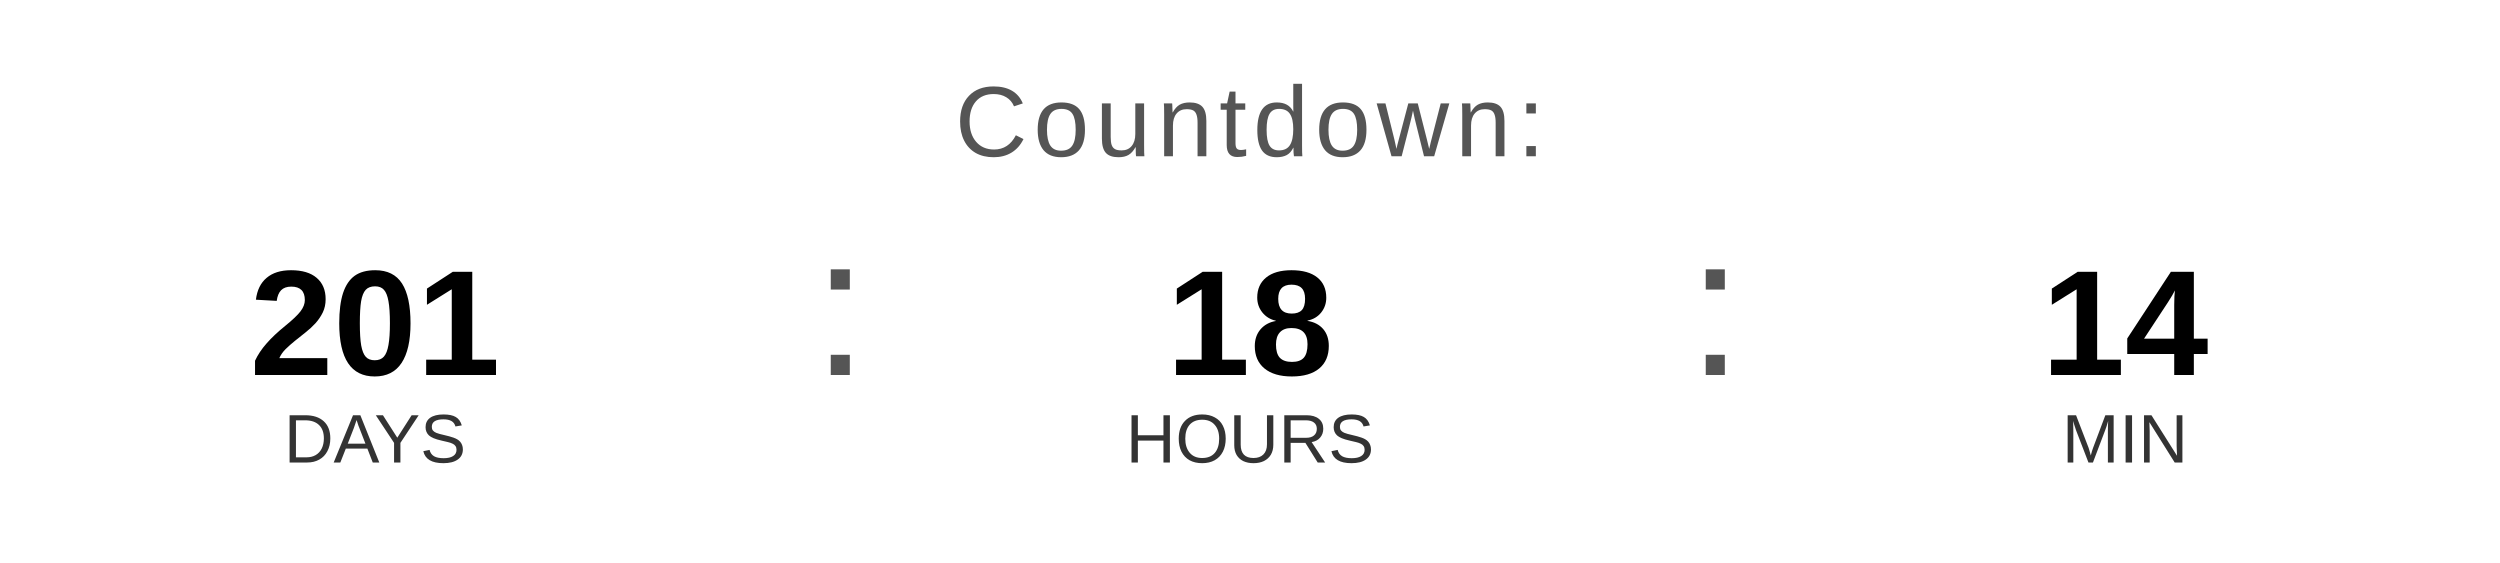
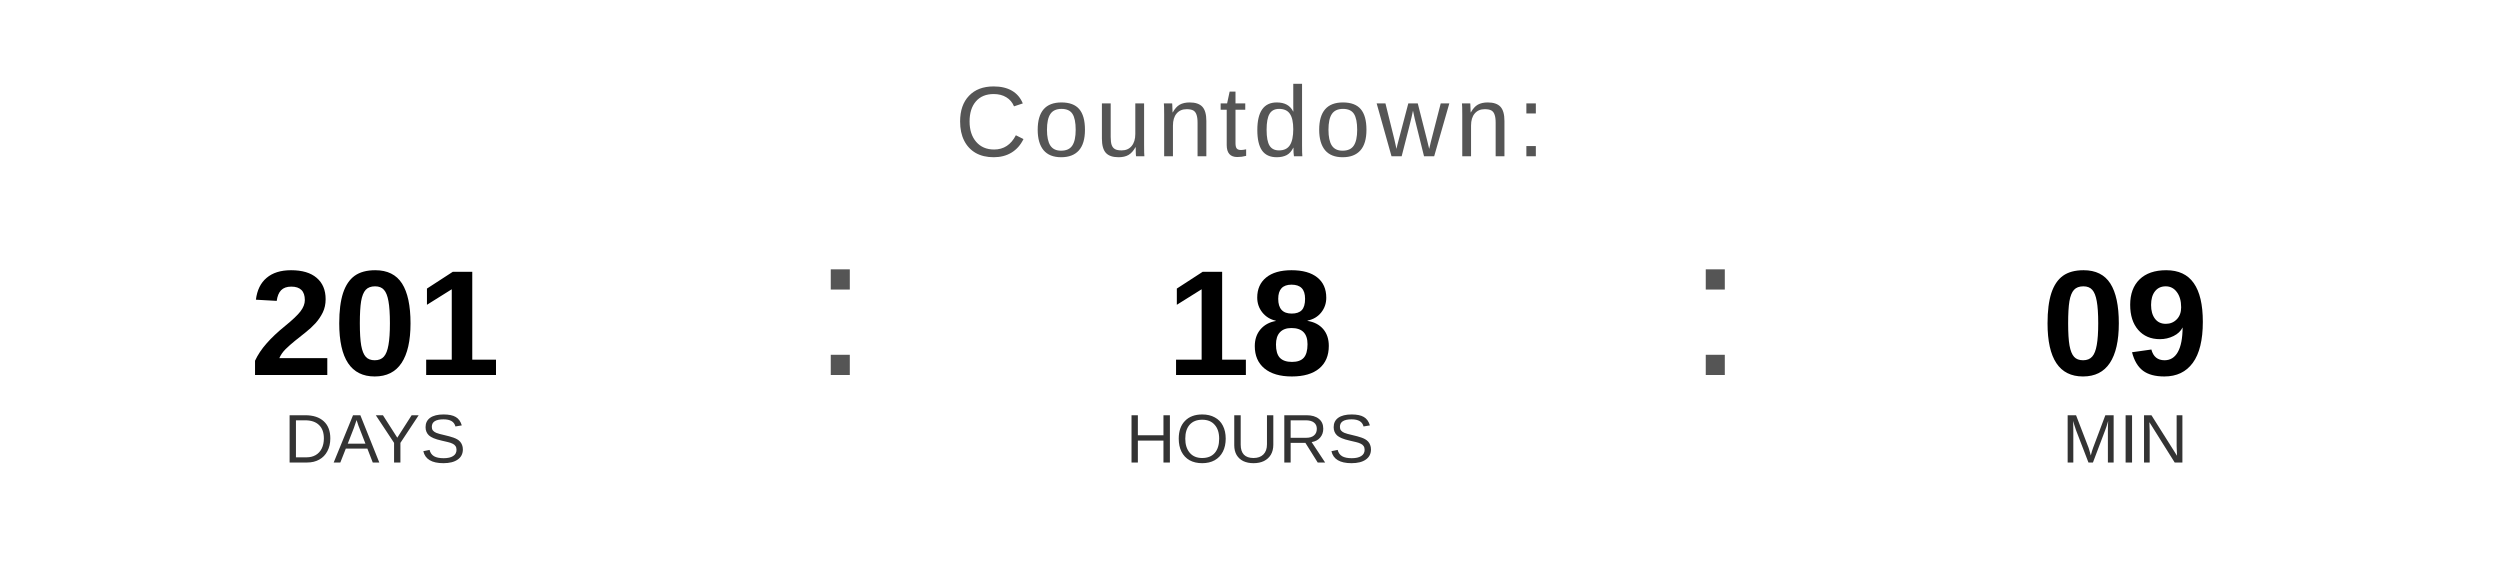
<svg xmlns="http://www.w3.org/2000/svg" width="400" height="90" viewBox="0 0 400 90">
  <text x="200" y="25" font-family="Arial, Helvetica, sans-serif" font-size="16" fill="#555555" text-anchor="middle" letter-spacing="1">
    Countdown:
  </text>
  <text x="60" y="60" font-family="Arial, Helvetica, sans-serif" font-size="24" font-weight="bold" fill="#000000" text-anchor="middle">201</text>
  <text x="60" y="74" font-family="Arial, Helvetica, sans-serif" font-size="11" fill="#333333" text-anchor="middle">DAYS</text>
  <text x="130" y="60" font-family="Arial, sans-serif" font-size="32" fill="#555555">:</text>
  <text x="200" y="60" font-family="Arial, Helvetica, sans-serif" font-size="24" font-weight="bold" fill="#000000" text-anchor="middle">18</text>
  <text x="200" y="74" font-family="Arial, Helvetica, sans-serif" font-size="11" fill="#333333" text-anchor="middle">HOURS</text>
  <text x="270" y="60" font-family="Arial, sans-serif" font-size="32" fill="#555555">:</text>
-   <text x="340" y="60" font-family="Arial, Helvetica, sans-serif" font-size="24" font-weight="bold" fill="#000000" text-anchor="middle">14</text>
+   <text x="340" y="60" font-family="Arial, Helvetica, sans-serif" font-size="24" font-weight="bold" fill="#000000" text-anchor="middle">09</text>
  <text x="340" y="74" font-family="Arial, Helvetica, sans-serif" font-size="11" fill="#333333" text-anchor="middle">MIN</text>
</svg>
